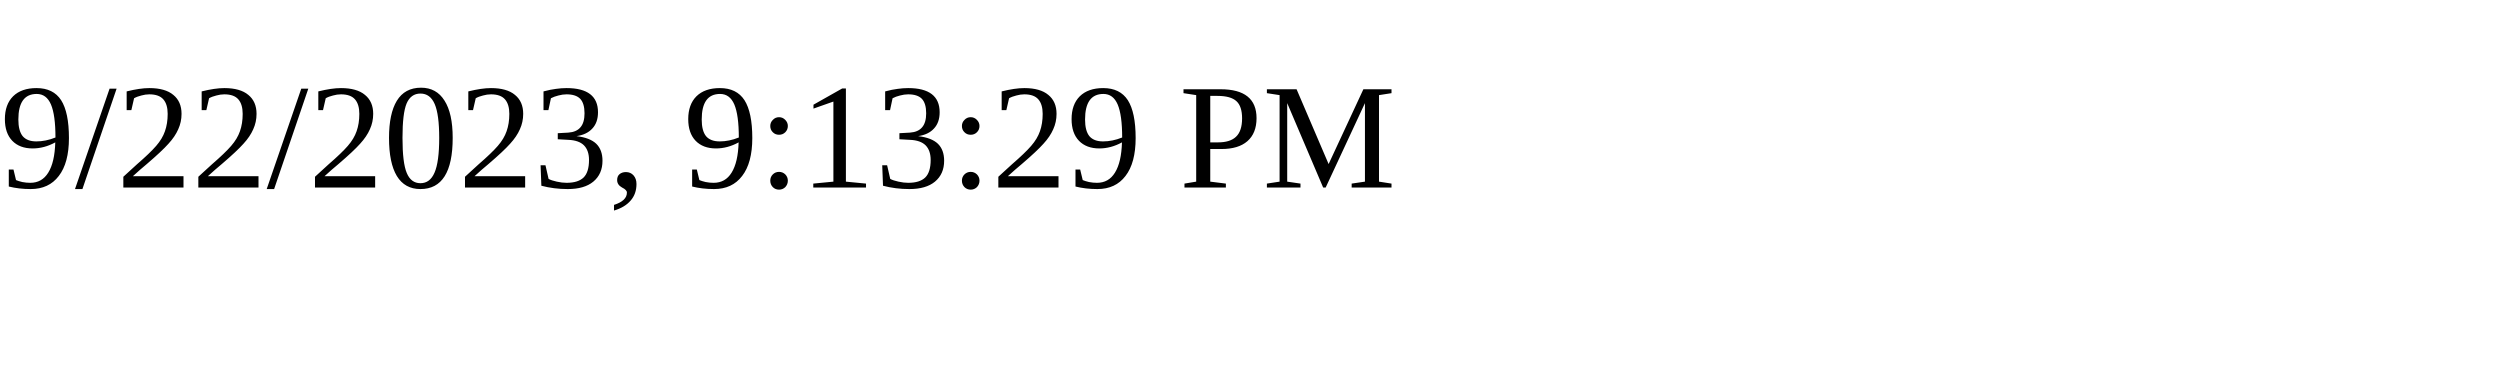
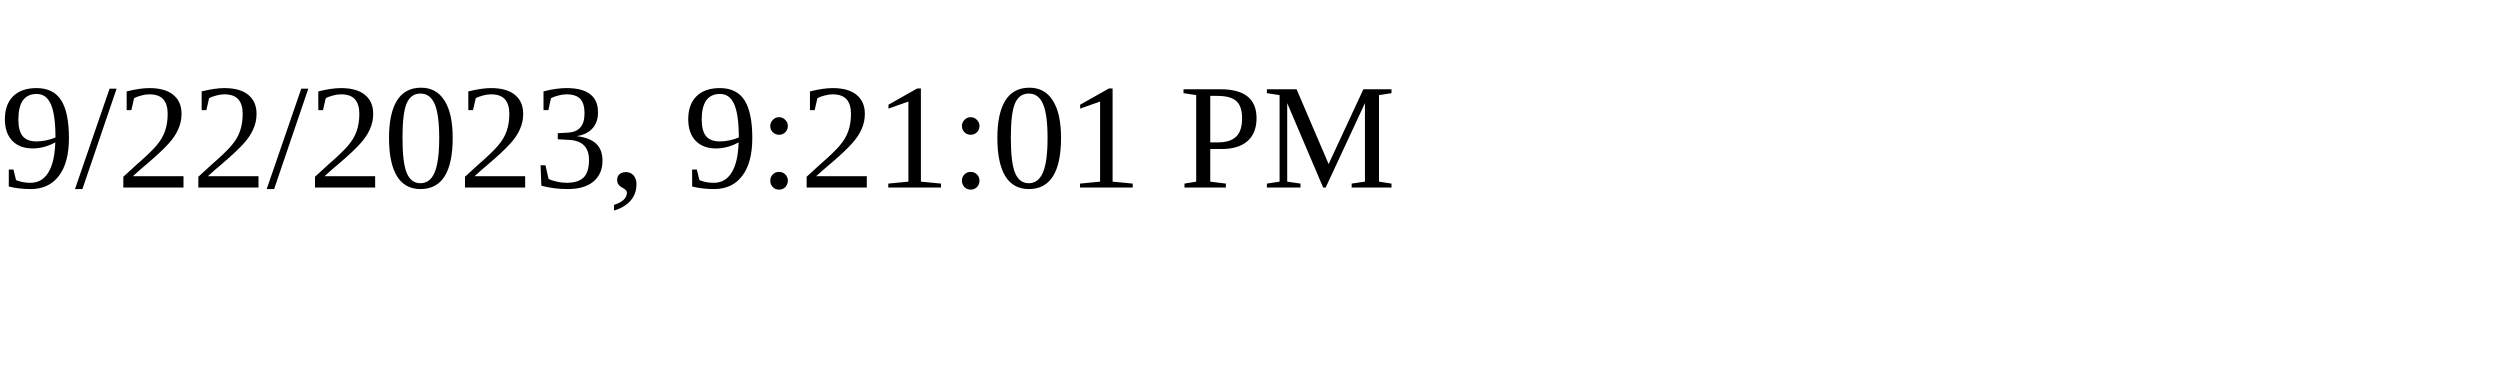
<svg xmlns="http://www.w3.org/2000/svg" height="30" width="200">
-   <text x="0" y="15">9/22/2023, 9:13:29 PM</text>
+   <text x="0" y="15">9/22/2023, 9:21:01 PM</text>
</svg>
